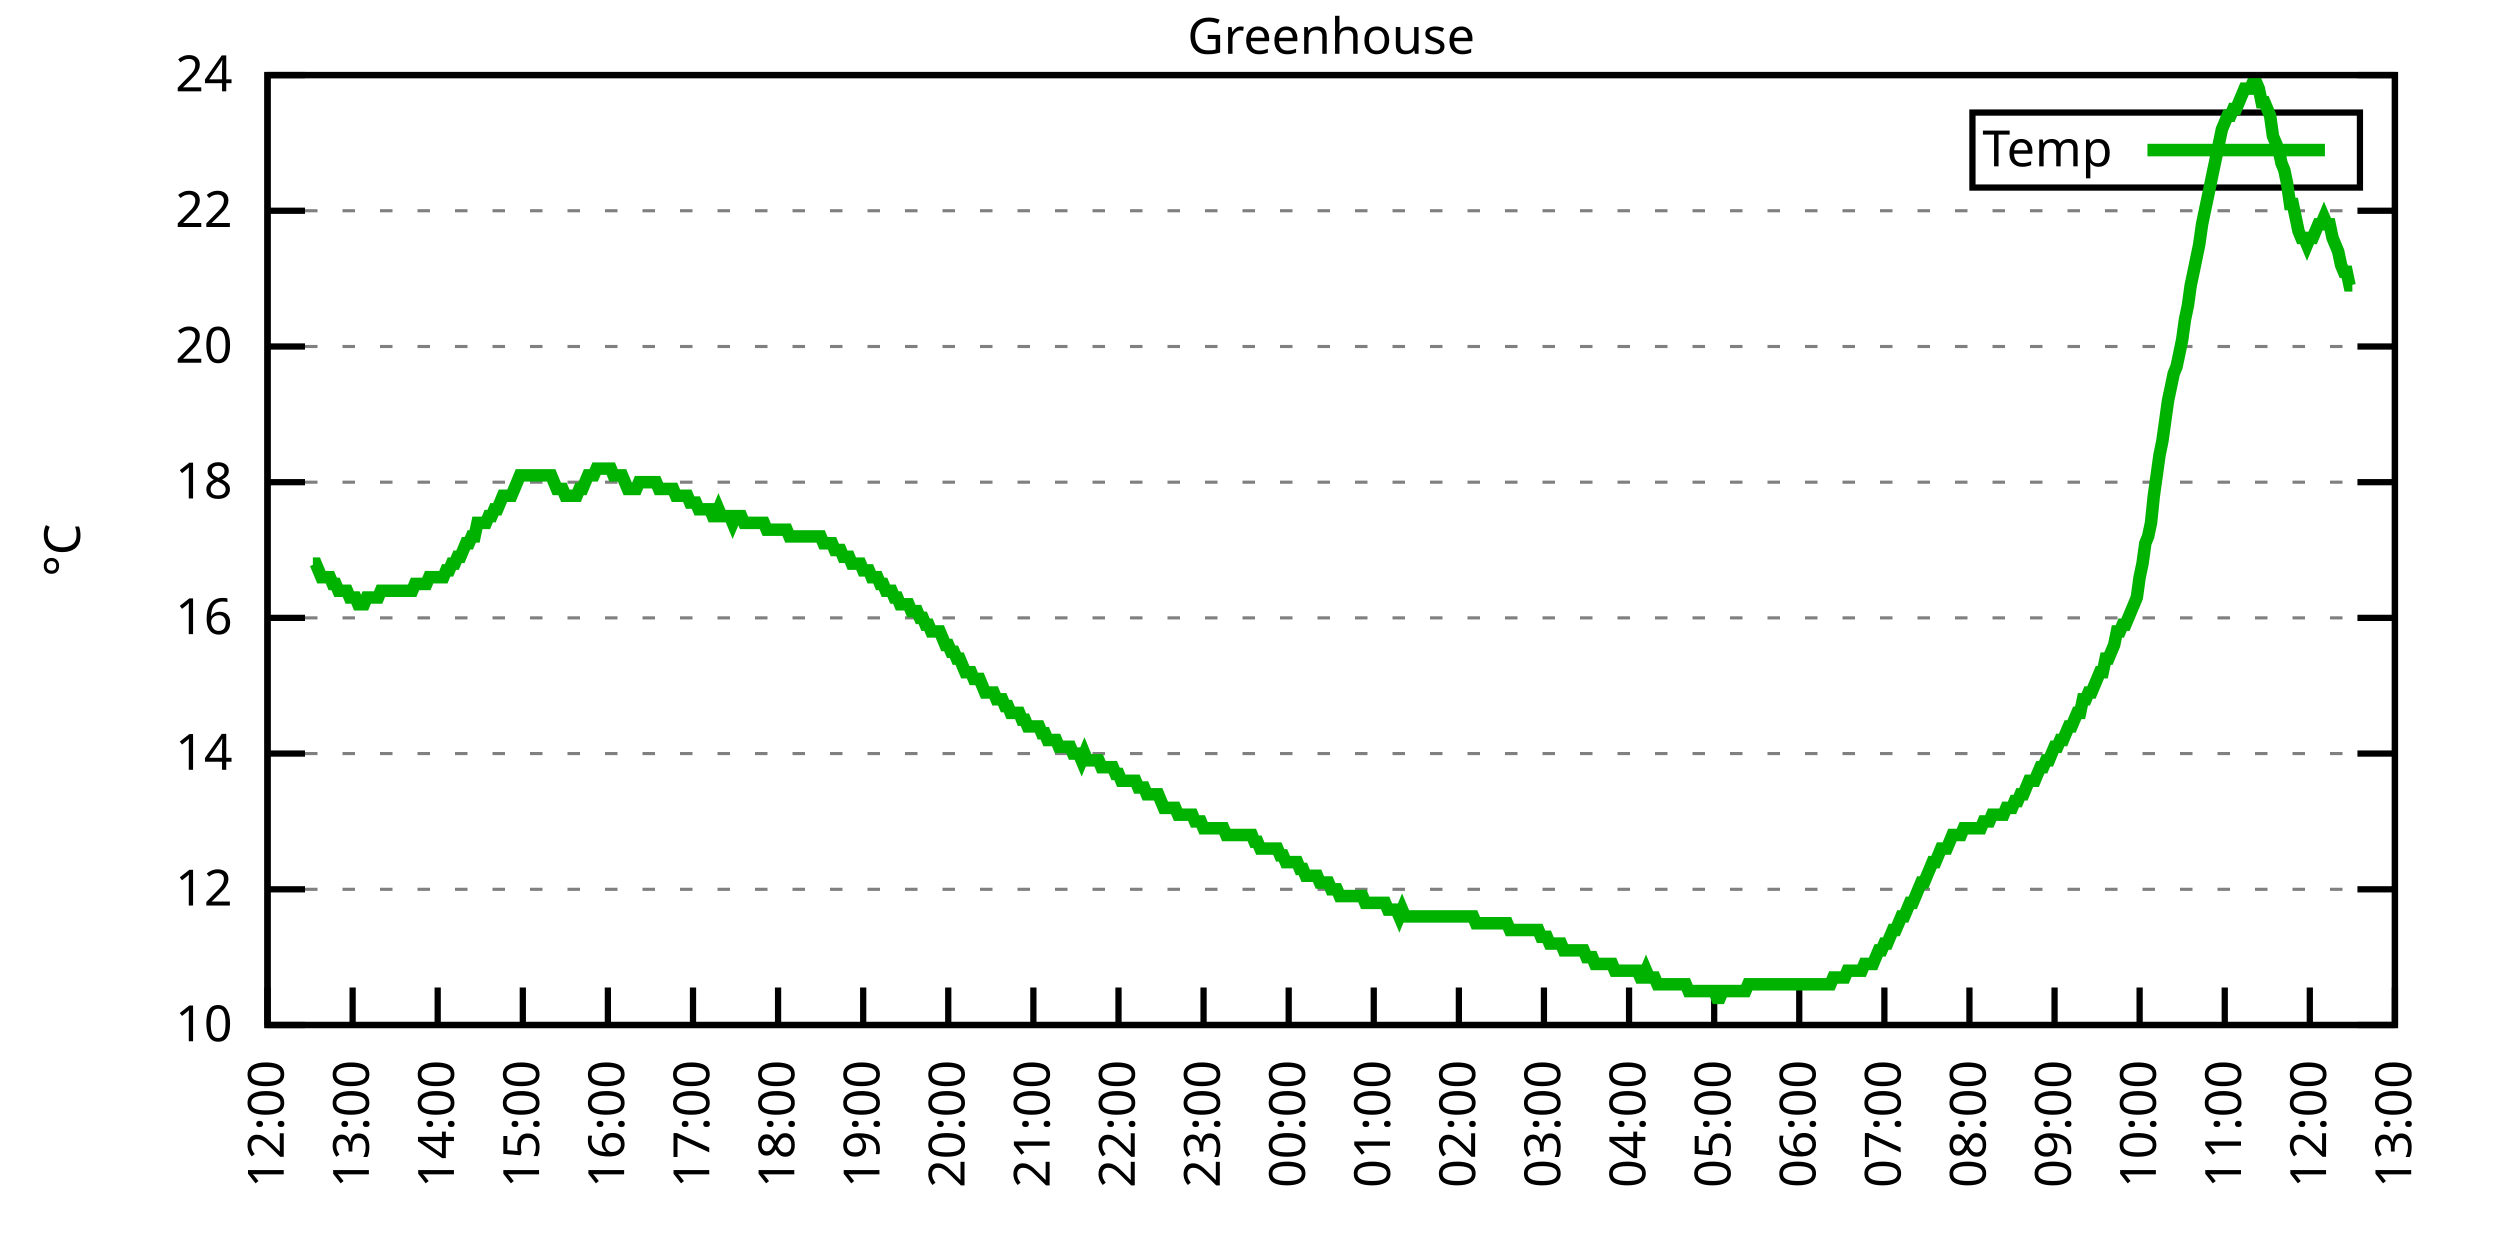
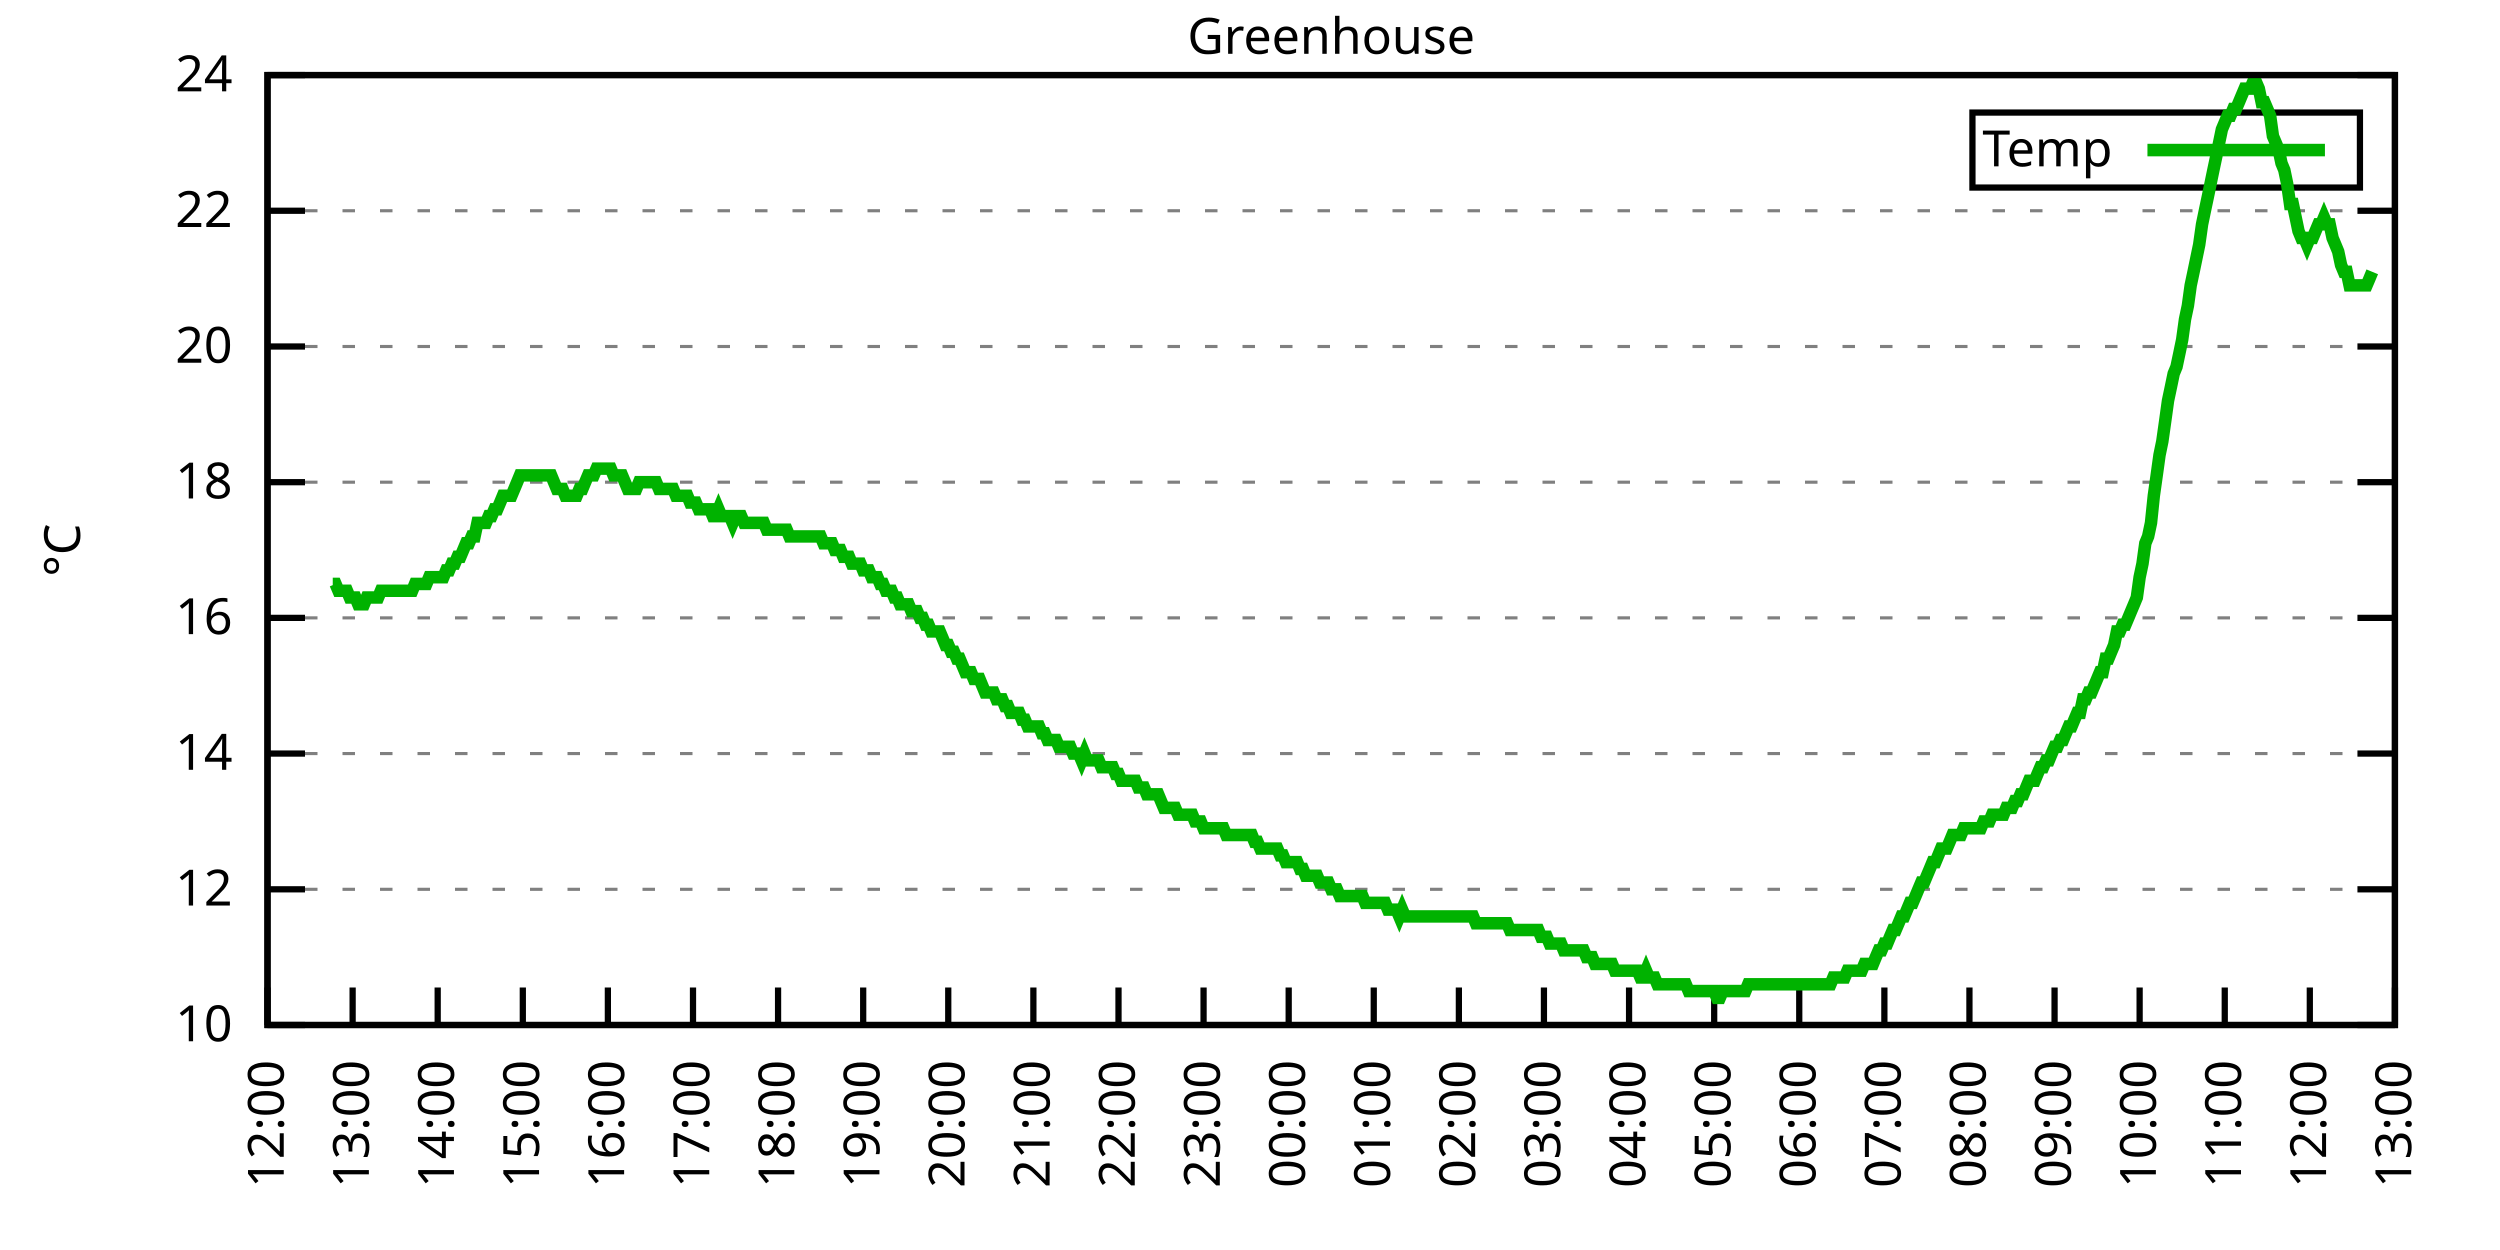
<svg xmlns="http://www.w3.org/2000/svg" xmlns:xlink="http://www.w3.org/1999/xlink" width="400" height="200" viewBox="0 0 400 200">
  <g id="gnuplot_canvas">
    <rect x="0" y="0" width="400" height="200" fill="none" />
    <defs>
      <circle id="gpDot" r="0.5" stroke-width="0.5" stroke="currentColor" />
      <path id="gpPt0" stroke-width="0.333" stroke="currentColor" d="M-1,0 h2 M0,-1 v2" />
      <path id="gpPt1" stroke-width="0.333" stroke="currentColor" d="M-1,-1 L1,1 M1,-1 L-1,1" />
      <path id="gpPt2" stroke-width="0.333" stroke="currentColor" d="M-1,0 L1,0 M0,-1 L0,1 M-1,-1 L1,1 M-1,1 L1,-1" />
      <rect id="gpPt3" stroke-width="0.333" stroke="currentColor" x="-1" y="-1" width="2" height="2" />
      <rect id="gpPt4" stroke-width="0.333" stroke="currentColor" fill="currentColor" x="-1" y="-1" width="2" height="2" />
      <circle id="gpPt5" stroke-width="0.333" stroke="currentColor" cx="0" cy="0" r="1" />
      <use xlink:href="#gpPt5" id="gpPt6" fill="currentColor" stroke="none" />
      <path id="gpPt7" stroke-width="0.333" stroke="currentColor" d="M0,-1.33 L-1.33,0.67 L1.33,0.67 z" />
      <use xlink:href="#gpPt7" id="gpPt8" fill="currentColor" stroke="none" />
      <use xlink:href="#gpPt7" id="gpPt9" stroke="currentColor" transform="rotate(180)" />
      <use xlink:href="#gpPt9" id="gpPt10" fill="currentColor" stroke="none" />
      <use xlink:href="#gpPt3" id="gpPt11" stroke="currentColor" transform="rotate(45)" />
      <use xlink:href="#gpPt11" id="gpPt12" fill="currentColor" stroke="none" />
      <path id="gpPt13" stroke-width="0.333" stroke="currentColor" d="M0,1.330 L1.265,0.411 L0.782,-1.067 L-0.782,-1.076 L-1.265,0.411 z" />
      <use xlink:href="#gpPt13" id="gpPt14" fill="currentColor" stroke="none" />
      <filter id="textbox" filterUnits="objectBoundingBox" x="0" y="0" height="1" width="1">
        <feFlood flood-color="white" flood-opacity="1" result="bgnd" />
        <feComposite in="SourceGraphic" in2="bgnd" operator="atop" />
      </filter>
      <filter id="greybox" filterUnits="objectBoundingBox" x="0" y="0" height="1" width="1">
        <feFlood flood-color="lightgrey" flood-opacity="1" result="grey" />
        <feComposite in="SourceGraphic" in2="grey" operator="atop" />
      </filter>
    </defs>
    <g fill="none" color="white" stroke="currentColor" stroke-width="1.00" stroke-linecap="butt" stroke-linejoin="miter">
</g>
    <g fill="none" color="black" stroke="currentColor" stroke-width="1.00" stroke-linecap="butt" stroke-linejoin="miter">
      <g stroke="none" shape-rendering="crispEdges">
        <polygon fill="rgb(255, 255, 255)" points="42.80,164.00 383.18,164.00 383.18,12.02 42.80,12.02 " />
      </g>
    </g>
    <g fill="none" color="black" stroke="currentColor" stroke-width="1.00" stroke-linecap="butt" stroke-linejoin="miter">
</g>
    <g fill="none" color="black" stroke="black" stroke-width="0.50" stroke-linecap="butt" stroke-linejoin="miter">
</g>
    <g fill="none" color="gray" stroke="currentColor" stroke-width="0.50" stroke-linecap="butt" stroke-linejoin="miter">
      <path stroke="gray" stroke-dasharray="2,4" class="gridline" d="M42.80,164.00 L383.19,164.00  " />
    </g>
    <g fill="none" color="gray" stroke="gray" stroke-width="1.00" stroke-linecap="butt" stroke-linejoin="miter">
</g>
    <g fill="none" color="black" stroke="currentColor" stroke-width="1.00" stroke-linecap="butt" stroke-linejoin="miter">
      <path stroke="black" d="M42.80,164.00 L48.80,164.00 M383.19,164.00 L377.19,164.00  " />
      <g transform="translate(37.20,166.60)" stroke="none" fill="black" font-family="Sans" font-size="8.00" text-anchor="end">
        <text>
          <tspan font-family="Sans"> 10</tspan>
        </text>
      </g>
    </g>
    <g fill="none" color="black" stroke="currentColor" stroke-width="1.00" stroke-linecap="butt" stroke-linejoin="miter">
</g>
    <g fill="none" color="black" stroke="black" stroke-width="0.50" stroke-linecap="butt" stroke-linejoin="miter">
</g>
    <g fill="none" color="gray" stroke="currentColor" stroke-width="0.50" stroke-linecap="butt" stroke-linejoin="miter">
      <path stroke="gray" stroke-dasharray="2,4" class="gridline" d="M42.80,142.29 L383.19,142.29  " />
    </g>
    <g fill="none" color="gray" stroke="gray" stroke-width="1.00" stroke-linecap="butt" stroke-linejoin="miter">
</g>
    <g fill="none" color="black" stroke="currentColor" stroke-width="1.00" stroke-linecap="butt" stroke-linejoin="miter">
      <path stroke="black" d="M42.80,142.29 L48.80,142.29 M383.19,142.29 L377.19,142.29  " />
      <g transform="translate(37.20,144.89)" stroke="none" fill="black" font-family="Sans" font-size="8.00" text-anchor="end">
        <text>
          <tspan font-family="Sans"> 12</tspan>
        </text>
      </g>
    </g>
    <g fill="none" color="black" stroke="currentColor" stroke-width="1.00" stroke-linecap="butt" stroke-linejoin="miter">
</g>
    <g fill="none" color="black" stroke="black" stroke-width="0.50" stroke-linecap="butt" stroke-linejoin="miter">
</g>
    <g fill="none" color="gray" stroke="currentColor" stroke-width="0.50" stroke-linecap="butt" stroke-linejoin="miter">
      <path stroke="gray" stroke-dasharray="2,4" class="gridline" d="M42.80,120.57 L383.19,120.57  " />
    </g>
    <g fill="none" color="gray" stroke="gray" stroke-width="1.00" stroke-linecap="butt" stroke-linejoin="miter">
</g>
    <g fill="none" color="black" stroke="currentColor" stroke-width="1.00" stroke-linecap="butt" stroke-linejoin="miter">
      <path stroke="black" d="M42.80,120.57 L48.80,120.57 M383.19,120.57 L377.19,120.57  " />
      <g transform="translate(37.20,123.17)" stroke="none" fill="black" font-family="Sans" font-size="8.00" text-anchor="end">
        <text>
          <tspan font-family="Sans"> 14</tspan>
        </text>
      </g>
    </g>
    <g fill="none" color="black" stroke="currentColor" stroke-width="1.00" stroke-linecap="butt" stroke-linejoin="miter">
</g>
    <g fill="none" color="black" stroke="black" stroke-width="0.50" stroke-linecap="butt" stroke-linejoin="miter">
</g>
    <g fill="none" color="gray" stroke="currentColor" stroke-width="0.50" stroke-linecap="butt" stroke-linejoin="miter">
      <path stroke="gray" stroke-dasharray="2,4" class="gridline" d="M42.80,98.86 L383.19,98.86  " />
    </g>
    <g fill="none" color="gray" stroke="gray" stroke-width="1.00" stroke-linecap="butt" stroke-linejoin="miter">
</g>
    <g fill="none" color="black" stroke="currentColor" stroke-width="1.00" stroke-linecap="butt" stroke-linejoin="miter">
      <path stroke="black" d="M42.80,98.86 L48.80,98.86 M383.19,98.86 L377.19,98.86  " />
      <g transform="translate(37.20,101.46)" stroke="none" fill="black" font-family="Sans" font-size="8.00" text-anchor="end">
        <text>
          <tspan font-family="Sans"> 16</tspan>
        </text>
      </g>
    </g>
    <g fill="none" color="black" stroke="currentColor" stroke-width="1.00" stroke-linecap="butt" stroke-linejoin="miter">
</g>
    <g fill="none" color="black" stroke="black" stroke-width="0.50" stroke-linecap="butt" stroke-linejoin="miter">
</g>
    <g fill="none" color="gray" stroke="currentColor" stroke-width="0.50" stroke-linecap="butt" stroke-linejoin="miter">
      <path stroke="gray" stroke-dasharray="2,4" class="gridline" d="M42.80,77.15 L383.19,77.15  " />
    </g>
    <g fill="none" color="gray" stroke="gray" stroke-width="1.00" stroke-linecap="butt" stroke-linejoin="miter">
</g>
    <g fill="none" color="black" stroke="currentColor" stroke-width="1.00" stroke-linecap="butt" stroke-linejoin="miter">
      <path stroke="black" d="M42.80,77.15 L48.80,77.15 M383.19,77.15 L377.19,77.15  " />
      <g transform="translate(37.20,79.75)" stroke="none" fill="black" font-family="Sans" font-size="8.00" text-anchor="end">
        <text>
          <tspan font-family="Sans"> 18</tspan>
        </text>
      </g>
    </g>
    <g fill="none" color="black" stroke="currentColor" stroke-width="1.00" stroke-linecap="butt" stroke-linejoin="miter">
</g>
    <g fill="none" color="black" stroke="black" stroke-width="0.50" stroke-linecap="butt" stroke-linejoin="miter">
</g>
    <g fill="none" color="gray" stroke="currentColor" stroke-width="0.50" stroke-linecap="butt" stroke-linejoin="miter">
      <path stroke="gray" stroke-dasharray="2,4" class="gridline" d="M42.80,55.44 L383.19,55.44  " />
    </g>
    <g fill="none" color="gray" stroke="gray" stroke-width="1.00" stroke-linecap="butt" stroke-linejoin="miter">
</g>
    <g fill="none" color="black" stroke="currentColor" stroke-width="1.00" stroke-linecap="butt" stroke-linejoin="miter">
      <path stroke="black" d="M42.80,55.44 L48.80,55.44 M383.19,55.44 L377.19,55.44  " />
      <g transform="translate(37.20,58.04)" stroke="none" fill="black" font-family="Sans" font-size="8.00" text-anchor="end">
        <text>
          <tspan font-family="Sans"> 20</tspan>
        </text>
      </g>
    </g>
    <g fill="none" color="black" stroke="currentColor" stroke-width="1.00" stroke-linecap="butt" stroke-linejoin="miter">
</g>
    <g fill="none" color="black" stroke="black" stroke-width="0.50" stroke-linecap="butt" stroke-linejoin="miter">
</g>
    <g fill="none" color="gray" stroke="currentColor" stroke-width="0.50" stroke-linecap="butt" stroke-linejoin="miter">
      <path stroke="gray" stroke-dasharray="2,4" class="gridline" d="M42.80,33.72 L383.19,33.72  " />
    </g>
    <g fill="none" color="gray" stroke="gray" stroke-width="1.00" stroke-linecap="butt" stroke-linejoin="miter">
</g>
    <g fill="none" color="black" stroke="currentColor" stroke-width="1.00" stroke-linecap="butt" stroke-linejoin="miter">
      <path stroke="black" d="M42.80,33.72 L48.80,33.72 M383.19,33.72 L377.19,33.72  " />
      <g transform="translate(37.20,36.32)" stroke="none" fill="black" font-family="Sans" font-size="8.00" text-anchor="end">
        <text>
          <tspan font-family="Sans"> 22</tspan>
        </text>
      </g>
    </g>
    <g fill="none" color="black" stroke="currentColor" stroke-width="1.00" stroke-linecap="butt" stroke-linejoin="miter">
</g>
    <g fill="none" color="black" stroke="black" stroke-width="0.50" stroke-linecap="butt" stroke-linejoin="miter">
</g>
    <g fill="none" color="gray" stroke="currentColor" stroke-width="0.50" stroke-linecap="butt" stroke-linejoin="miter">
      <path stroke="gray" stroke-dasharray="2,4" class="gridline" d="M42.80,12.01 L383.19,12.01  " />
    </g>
    <g fill="none" color="gray" stroke="gray" stroke-width="1.00" stroke-linecap="butt" stroke-linejoin="miter">
</g>
    <g fill="none" color="black" stroke="currentColor" stroke-width="1.00" stroke-linecap="butt" stroke-linejoin="miter">
      <path stroke="black" d="M42.80,12.01 L48.80,12.01 M383.19,12.01 L377.19,12.01  " />
      <g transform="translate(37.20,14.61)" stroke="none" fill="black" font-family="Sans" font-size="8.00" text-anchor="end">
        <text>
          <tspan font-family="Sans"> 24</tspan>
        </text>
      </g>
    </g>
    <g fill="none" color="black" stroke="currentColor" stroke-width="1.00" stroke-linecap="butt" stroke-linejoin="miter">
      <path stroke="black" d="M42.80,164.00 L42.80,158.00  " />
      <g transform="translate(45.40,169.60) rotate(270.00)" stroke="none" fill="black" font-family="Sans" font-size="8.00" text-anchor="end">
        <text>
          <tspan font-family="Sans">12:00</tspan>
        </text>
      </g>
    </g>
    <g fill="none" color="black" stroke="currentColor" stroke-width="1.00" stroke-linecap="butt" stroke-linejoin="miter">
      <path stroke="black" d="M56.42,164.00 L56.42,158.00  " />
      <g transform="translate(59.02,169.60) rotate(270.00)" stroke="none" fill="black" font-family="Sans" font-size="8.00" text-anchor="end">
        <text>
          <tspan font-family="Sans">13:00</tspan>
        </text>
      </g>
    </g>
    <g fill="none" color="black" stroke="currentColor" stroke-width="1.00" stroke-linecap="butt" stroke-linejoin="miter">
      <path stroke="black" d="M70.03,164.00 L70.03,158.00  " />
      <g transform="translate(72.63,169.60) rotate(270.00)" stroke="none" fill="black" font-family="Sans" font-size="8.00" text-anchor="end">
        <text>
          <tspan font-family="Sans">14:00</tspan>
        </text>
      </g>
    </g>
    <g fill="none" color="black" stroke="currentColor" stroke-width="1.00" stroke-linecap="butt" stroke-linejoin="miter">
      <path stroke="black" d="M83.65,164.00 L83.65,158.00  " />
      <g transform="translate(86.25,169.60) rotate(270.00)" stroke="none" fill="black" font-family="Sans" font-size="8.00" text-anchor="end">
        <text>
          <tspan font-family="Sans">15:00</tspan>
        </text>
      </g>
    </g>
    <g fill="none" color="black" stroke="currentColor" stroke-width="1.00" stroke-linecap="butt" stroke-linejoin="miter">
      <path stroke="black" d="M97.26,164.00 L97.26,158.00  " />
      <g transform="translate(99.86,169.60) rotate(270.00)" stroke="none" fill="black" font-family="Sans" font-size="8.00" text-anchor="end">
        <text>
          <tspan font-family="Sans">16:00</tspan>
        </text>
      </g>
    </g>
    <g fill="none" color="black" stroke="currentColor" stroke-width="1.00" stroke-linecap="butt" stroke-linejoin="miter">
      <path stroke="black" d="M110.88,164.00 L110.88,158.00  " />
      <g transform="translate(113.48,169.60) rotate(270.00)" stroke="none" fill="black" font-family="Sans" font-size="8.00" text-anchor="end">
        <text>
          <tspan font-family="Sans">17:00</tspan>
        </text>
      </g>
    </g>
    <g fill="none" color="black" stroke="currentColor" stroke-width="1.00" stroke-linecap="butt" stroke-linejoin="miter">
      <path stroke="black" d="M124.49,164.00 L124.49,158.00  " />
      <g transform="translate(127.09,169.60) rotate(270.00)" stroke="none" fill="black" font-family="Sans" font-size="8.00" text-anchor="end">
        <text>
          <tspan font-family="Sans">18:00</tspan>
        </text>
      </g>
    </g>
    <g fill="none" color="black" stroke="currentColor" stroke-width="1.00" stroke-linecap="butt" stroke-linejoin="miter">
      <path stroke="black" d="M138.11,164.00 L138.11,158.00  " />
      <g transform="translate(140.71,169.60) rotate(270.00)" stroke="none" fill="black" font-family="Sans" font-size="8.00" text-anchor="end">
        <text>
          <tspan font-family="Sans">19:00</tspan>
        </text>
      </g>
    </g>
    <g fill="none" color="black" stroke="currentColor" stroke-width="1.00" stroke-linecap="butt" stroke-linejoin="miter">
      <path stroke="black" d="M151.72,164.00 L151.72,158.00  " />
      <g transform="translate(154.32,169.60) rotate(270.00)" stroke="none" fill="black" font-family="Sans" font-size="8.00" text-anchor="end">
        <text>
          <tspan font-family="Sans">20:00</tspan>
        </text>
      </g>
    </g>
    <g fill="none" color="black" stroke="currentColor" stroke-width="1.00" stroke-linecap="butt" stroke-linejoin="miter">
      <path stroke="black" d="M165.34,164.00 L165.34,158.00  " />
      <g transform="translate(167.94,169.60) rotate(270.00)" stroke="none" fill="black" font-family="Sans" font-size="8.00" text-anchor="end">
        <text>
          <tspan font-family="Sans">21:00</tspan>
        </text>
      </g>
    </g>
    <g fill="none" color="black" stroke="currentColor" stroke-width="1.00" stroke-linecap="butt" stroke-linejoin="miter">
      <path stroke="black" d="M178.96,164.00 L178.96,158.00  " />
      <g transform="translate(181.56,169.60) rotate(270.00)" stroke="none" fill="black" font-family="Sans" font-size="8.00" text-anchor="end">
        <text>
          <tspan font-family="Sans">22:00</tspan>
        </text>
      </g>
    </g>
    <g fill="none" color="black" stroke="currentColor" stroke-width="1.00" stroke-linecap="butt" stroke-linejoin="miter">
      <path stroke="black" d="M192.57,164.00 L192.57,158.00  " />
      <g transform="translate(195.17,169.60) rotate(270.00)" stroke="none" fill="black" font-family="Sans" font-size="8.00" text-anchor="end">
        <text>
          <tspan font-family="Sans">23:00</tspan>
        </text>
      </g>
    </g>
    <g fill="none" color="black" stroke="currentColor" stroke-width="1.00" stroke-linecap="butt" stroke-linejoin="miter">
      <path stroke="black" d="M206.19,164.00 L206.19,158.00  " />
      <g transform="translate(208.79,169.60) rotate(270.00)" stroke="none" fill="black" font-family="Sans" font-size="8.00" text-anchor="end">
        <text>
          <tspan font-family="Sans">00:00</tspan>
        </text>
      </g>
    </g>
    <g fill="none" color="black" stroke="currentColor" stroke-width="1.00" stroke-linecap="butt" stroke-linejoin="miter">
      <path stroke="black" d="M219.80,164.00 L219.80,158.00  " />
      <g transform="translate(222.40,169.60) rotate(270.00)" stroke="none" fill="black" font-family="Sans" font-size="8.00" text-anchor="end">
        <text>
          <tspan font-family="Sans">01:00</tspan>
        </text>
      </g>
    </g>
    <g fill="none" color="black" stroke="currentColor" stroke-width="1.00" stroke-linecap="butt" stroke-linejoin="miter">
      <path stroke="black" d="M233.42,164.00 L233.42,158.00  " />
      <g transform="translate(236.02,169.60) rotate(270.00)" stroke="none" fill="black" font-family="Sans" font-size="8.00" text-anchor="end">
        <text>
          <tspan font-family="Sans">02:00</tspan>
        </text>
      </g>
    </g>
    <g fill="none" color="black" stroke="currentColor" stroke-width="1.00" stroke-linecap="butt" stroke-linejoin="miter">
      <path stroke="black" d="M247.03,164.00 L247.03,158.00  " />
      <g transform="translate(249.63,169.60) rotate(270.00)" stroke="none" fill="black" font-family="Sans" font-size="8.00" text-anchor="end">
        <text>
          <tspan font-family="Sans">03:00</tspan>
        </text>
      </g>
    </g>
    <g fill="none" color="black" stroke="currentColor" stroke-width="1.00" stroke-linecap="butt" stroke-linejoin="miter">
      <path stroke="black" d="M260.65,164.00 L260.65,158.00  " />
      <g transform="translate(263.25,169.60) rotate(270.00)" stroke="none" fill="black" font-family="Sans" font-size="8.00" text-anchor="end">
        <text>
          <tspan font-family="Sans">04:00</tspan>
        </text>
      </g>
    </g>
    <g fill="none" color="black" stroke="currentColor" stroke-width="1.00" stroke-linecap="butt" stroke-linejoin="miter">
      <path stroke="black" d="M274.27,164.00 L274.27,158.00  " />
      <g transform="translate(276.87,169.60) rotate(270.00)" stroke="none" fill="black" font-family="Sans" font-size="8.00" text-anchor="end">
        <text>
          <tspan font-family="Sans">05:00</tspan>
        </text>
      </g>
    </g>
    <g fill="none" color="black" stroke="currentColor" stroke-width="1.00" stroke-linecap="butt" stroke-linejoin="miter">
      <path stroke="black" d="M287.88,164.00 L287.88,158.00  " />
      <g transform="translate(290.48,169.60) rotate(270.00)" stroke="none" fill="black" font-family="Sans" font-size="8.00" text-anchor="end">
        <text>
          <tspan font-family="Sans">06:00</tspan>
        </text>
      </g>
    </g>
    <g fill="none" color="black" stroke="currentColor" stroke-width="1.00" stroke-linecap="butt" stroke-linejoin="miter">
      <path stroke="black" d="M301.50,164.00 L301.50,158.00  " />
      <g transform="translate(304.10,169.60) rotate(270.00)" stroke="none" fill="black" font-family="Sans" font-size="8.00" text-anchor="end">
        <text>
          <tspan font-family="Sans">07:00</tspan>
        </text>
      </g>
    </g>
    <g fill="none" color="black" stroke="currentColor" stroke-width="1.00" stroke-linecap="butt" stroke-linejoin="miter">
      <path stroke="black" d="M315.11,164.00 L315.11,158.00  " />
      <g transform="translate(317.71,169.60) rotate(270.00)" stroke="none" fill="black" font-family="Sans" font-size="8.00" text-anchor="end">
        <text>
          <tspan font-family="Sans">08:00</tspan>
        </text>
      </g>
    </g>
    <g fill="none" color="black" stroke="currentColor" stroke-width="1.00" stroke-linecap="butt" stroke-linejoin="miter">
      <path stroke="black" d="M328.73,164.00 L328.73,158.00  " />
      <g transform="translate(331.33,169.60) rotate(270.00)" stroke="none" fill="black" font-family="Sans" font-size="8.00" text-anchor="end">
        <text>
          <tspan font-family="Sans">09:00</tspan>
        </text>
      </g>
    </g>
    <g fill="none" color="black" stroke="currentColor" stroke-width="1.00" stroke-linecap="butt" stroke-linejoin="miter">
      <path stroke="black" d="M342.34,164.00 L342.34,158.00  " />
      <g transform="translate(344.94,169.60) rotate(270.00)" stroke="none" fill="black" font-family="Sans" font-size="8.00" text-anchor="end">
        <text>
          <tspan font-family="Sans">10:00</tspan>
        </text>
      </g>
    </g>
    <g fill="none" color="black" stroke="currentColor" stroke-width="1.00" stroke-linecap="butt" stroke-linejoin="miter">
      <path stroke="black" d="M355.96,164.00 L355.96,158.00  " />
      <g transform="translate(358.56,169.60) rotate(270.00)" stroke="none" fill="black" font-family="Sans" font-size="8.00" text-anchor="end">
        <text>
          <tspan font-family="Sans">11:00</tspan>
        </text>
      </g>
    </g>
    <g fill="none" color="black" stroke="currentColor" stroke-width="1.00" stroke-linecap="butt" stroke-linejoin="miter">
      <path stroke="black" d="M369.57,164.00 L369.57,158.00  " />
      <g transform="translate(372.17,169.60) rotate(270.00)" stroke="none" fill="black" font-family="Sans" font-size="8.00" text-anchor="end">
        <text>
          <tspan font-family="Sans">12:00</tspan>
        </text>
      </g>
    </g>
    <g fill="none" color="black" stroke="currentColor" stroke-width="1.00" stroke-linecap="butt" stroke-linejoin="miter">
      <path stroke="black" d="M383.19,164.00 L383.19,158.00  " />
      <g transform="translate(385.79,169.60) rotate(270.00)" stroke="none" fill="black" font-family="Sans" font-size="8.00" text-anchor="end">
        <text>
          <tspan font-family="Sans">13:00</tspan>
        </text>
      </g>
    </g>
    <g fill="none" color="black" stroke="currentColor" stroke-width="1.00" stroke-linecap="butt" stroke-linejoin="miter">
</g>
    <g fill="none" color="black" stroke="currentColor" stroke-width="1.00" stroke-linecap="butt" stroke-linejoin="miter">
      <path stroke="black" d="M42.80,12.01 L42.80,164.00 L383.19,164.00 L383.19,12.01 L42.80,12.01 Z  " />
    </g>
    <g fill="none" color="black" stroke="currentColor" stroke-width="1.00" stroke-linecap="butt" stroke-linejoin="miter">
</g>
    <g fill="none" color="black" stroke="currentColor" stroke-width="1.00" stroke-linecap="butt" stroke-linejoin="miter">
      <path stroke="black" d="M315.59,30.01 L315.59,18.01 L377.59,18.01 L377.59,30.01 L315.59,30.01 Z  " />
    </g>
    <g id="Greenhouse_plot_1">
      <g fill="none" color="white" stroke="black" stroke-width="2.00" stroke-linecap="butt" stroke-linejoin="miter">
</g>
      <g fill="none" color="black" stroke="currentColor" stroke-width="2.00" stroke-linecap="butt" stroke-linejoin="miter">
        <g transform="translate(337.99,26.61)" stroke="none" fill="black" font-family="Sans" font-size="8.00" text-anchor="end">
          <text>
            <tspan font-family="Sans">Temp</tspan>
          </text>
        </g>
      </g>
      <g fill="none" color="black" stroke="currentColor" stroke-width="2.00" stroke-linecap="butt" stroke-linejoin="miter">
-         <path stroke="rgb(  0, 178,   0)" d="M343.59,24.01 L371.99,24.01 M50.06,90.18 L50.52,90.18 L50.97,91.26 L51.42,92.35 L51.88,92.35 L52.33,92.35   L52.78,92.35 L53.24,93.43 L53.69,93.43 L54.15,94.52 L54.60,94.52 L55.05,94.52 L55.51,94.52 L55.96,95.60   L56.42,95.60 L56.87,95.60 L57.32,96.69 L57.78,96.69 L58.23,96.69 L58.68,95.60 L59.14,95.60 L59.59,95.60   L60.05,95.60 L60.50,95.60 L60.95,94.52 L61.41,94.52 L61.86,94.52 L62.32,94.52 L62.77,94.52 L63.22,94.52   L63.68,94.52 L64.13,94.52 L64.58,94.52 L65.04,94.52 L65.49,94.52 L65.95,94.52 L66.40,93.43 L66.85,93.43   L67.31,93.43 L67.76,93.43 L68.22,93.43 L68.67,92.35 L69.12,92.35 L69.58,92.35 L70.03,92.35 L70.49,92.35   L70.94,92.35 L71.39,91.26 L71.85,91.26 L72.30,90.18 L72.75,90.18 L73.21,89.09 L73.66,89.09 L74.12,88.00   L74.57,86.92 L75.02,86.92 L75.48,85.83 L75.93,85.83 L76.39,83.66 L76.84,83.66 L77.29,83.66 L77.75,83.66   L78.20,82.58 L78.65,82.58 L79.11,81.49 L79.56,81.49 L80.02,80.41 L80.47,79.32 L80.92,79.32 L81.38,79.32   L81.83,79.32 L82.29,78.23 L82.74,77.15 L83.19,76.06 L83.65,76.06 L84.10,76.06 L84.55,76.06 L85.01,76.06   L85.46,76.06 L85.92,76.06 L86.37,76.06 L86.82,76.06 L87.28,76.06 L87.73,76.06 L88.19,76.06 L88.64,77.15   L89.09,78.23 L89.55,78.23 L90.00,78.23 L90.45,79.32 L90.91,79.32 L91.36,79.32 L91.82,79.32 L92.27,79.32   L92.72,78.23 L93.18,78.23 L93.63,77.15 L94.09,76.06 L94.54,76.06 L94.99,76.06 L95.45,74.98 L95.90,74.98   L96.35,74.98 L96.81,74.98 L97.26,74.98 L97.72,74.98 L98.17,76.06 L98.62,76.06 L99.08,76.06 L99.53,76.06   L99.99,77.15 L100.44,78.23 L100.89,78.23 L101.35,78.23 L101.80,78.23 L102.25,77.15 L102.71,77.15 L103.16,77.15   L103.62,77.15 L104.07,77.15 L104.52,77.15 L104.98,77.15 L105.43,78.23 L105.89,78.23 L106.34,78.23 L106.79,78.23   L107.25,78.23 L107.70,78.23 L108.15,79.32 L108.61,79.32 L109.06,79.32 L109.52,79.32 L109.97,79.32 L110.42,80.41   L110.88,80.41 L111.33,80.41 L111.79,81.49 L112.24,81.49 L112.69,81.49 L113.15,81.49 L113.60,81.49 L114.05,82.58   L114.51,82.58 L114.96,81.49 L115.42,82.58 L115.87,82.58 L116.32,82.58 L116.78,82.58 L117.23,83.66 L117.69,82.58   L118.14,82.58 L118.59,82.58 L119.05,83.66 L119.50,83.66 L119.96,83.66 L120.41,83.66 L120.86,83.66 L121.32,83.66   L121.77,83.66 L122.22,83.66 L122.68,84.75 L123.13,84.75 L123.59,84.75 L124.04,84.75 L124.49,84.75 L124.95,84.75   L125.40,84.75 L125.86,84.75 L126.31,85.83 L126.76,85.83 L127.22,85.83 L127.67,85.83 L128.12,85.83 L128.58,85.83   L129.03,85.83 L129.49,85.83 L129.94,85.83 L130.39,85.83 L130.85,85.83 L131.30,85.83 L131.76,86.92 L132.21,86.92   L132.66,86.92 L133.12,86.92 L133.57,88.00 L134.02,88.00 L134.48,88.00 L134.93,89.09 L135.39,89.09 L135.84,89.09   L136.29,90.18 L136.75,90.18 L137.20,90.18 L137.66,90.18 L138.11,91.26 L138.56,91.26 L139.02,91.26 L139.47,92.35   L139.92,92.35 L140.38,92.35 L140.83,93.43 L141.29,93.43 L141.74,94.52 L142.19,94.52 L142.65,94.52 L143.10,95.60   L143.56,95.60 L144.01,96.69 L144.46,96.69 L144.92,96.69 L145.37,96.69 L145.82,97.78 L146.28,97.78 L146.73,97.78   L147.19,98.86 L147.64,98.86 L148.09,99.95 L148.55,99.95 L149.00,101.03 L149.46,101.03 L149.91,101.03 L150.36,101.03   L150.82,102.12 L151.27,103.20 L151.72,103.20 L152.18,104.29 L152.63,104.29 L153.09,105.38 L153.54,105.38 L153.99,106.46   L154.45,107.55 L154.90,107.55 L155.36,107.55 L155.81,108.63 L156.26,108.63 L156.72,108.63 L157.17,109.72 L157.62,110.80   L158.08,110.80 L158.53,110.80 L158.99,110.80 L159.44,111.89 L159.89,111.89 L160.35,111.89 L160.80,112.97 L161.26,112.97   L161.71,114.06 L162.16,114.06 L162.62,114.06 L163.07,114.06 L163.52,115.15 L163.98,115.15 L164.43,116.23 L164.89,116.23   L165.34,116.23 L165.79,116.23 L166.25,116.23 L166.70,117.32 L167.16,117.32 L167.61,118.40 L168.06,118.40 L168.52,118.40   L168.97,118.40 L169.43,119.49 L169.88,119.49 L170.33,119.49 L170.79,119.49 L171.24,119.49 L171.69,120.57 L172.15,120.57   L172.60,120.57 L173.06,121.66 L173.51,120.57 L173.96,121.66 L174.42,121.66 L174.87,121.66 L175.33,121.66 L175.78,121.66   L176.23,122.75 L176.69,122.75 L177.14,122.75 L177.59,122.75 L178.05,122.75 L178.50,123.83 L178.96,123.83 L179.41,124.92   L179.86,124.92 L180.32,124.92 L180.77,124.92 L181.23,124.92 L181.68,124.92 L182.13,126.00 L182.59,126.00 L183.04,126.00   L183.49,127.09 L183.95,127.09 L184.40,127.09 L184.86,127.09 L185.31,127.09 L185.76,128.17 L186.22,129.26 L186.67,129.26   L187.13,129.26 L187.58,129.26 L188.03,129.26 L188.49,130.35 L188.94,130.35 L189.39,130.35 L189.85,130.35 L190.30,130.35   L190.76,130.35 L191.21,131.43 L191.66,131.43 L192.12,131.43 L192.57,132.52 L193.03,132.52 L193.48,132.52 L193.93,132.52   L194.39,132.52 L194.84,132.52 L195.29,132.52 L195.75,132.52 L196.20,133.60 L196.66,133.60 L197.11,133.60 L197.56,133.60   L198.02,133.60 L198.47,133.60 L198.93,133.60 L199.38,133.60 L199.83,133.60 L200.29,133.60 L200.74,134.69 L201.19,134.69   L201.65,135.77 L202.10,135.77 L202.56,135.77 L203.01,135.77 L203.46,135.77 L203.92,135.77 L204.37,135.77 L204.83,136.86   L205.28,136.86 L205.73,137.94 L206.19,137.94 L206.64,137.94 L207.09,137.94 L207.55,137.94 L208.00,139.03 L208.46,139.03   L208.91,140.12 L209.36,140.12 L209.82,140.12 L210.27,140.12 L210.73,140.12 L211.18,141.20 L211.63,141.20 L212.09,141.20   L212.54,141.20 L213.00,142.29 L213.45,142.29 L213.90,142.29 L214.36,143.37 L214.81,143.37 L215.26,143.37 L215.72,143.37   L216.17,143.37 L216.63,143.37 L217.08,143.37 L217.53,143.37 L217.99,143.37 L218.44,144.46 L218.90,144.46 L219.35,144.46   L219.80,144.46 L220.26,144.46 L220.71,144.46 L221.16,144.46 L221.62,144.46 L222.07,145.54 L222.53,145.54 L222.98,145.54   L223.43,145.54 L223.89,146.63 L224.34,145.54 L224.80,146.63 L225.25,146.63 L225.70,146.63 L226.16,146.63 L226.61,146.63   L227.06,146.63 L227.52,146.63 L227.97,146.63 L228.43,146.63 L228.88,146.63 L229.33,146.63 L229.79,146.63 L230.24,146.63   L230.70,146.63 L231.15,146.63 L231.60,146.63 L232.06,146.63 L232.51,146.63 L232.96,146.63 L233.42,146.63 L233.87,146.63   L234.33,146.63 L234.78,146.63 L235.23,146.63 L235.69,146.63 L236.14,147.72 L236.60,147.72 L237.05,147.72 L237.50,147.72   L237.96,147.72 L238.41,147.72 L238.86,147.72 L239.32,147.72 L239.77,147.72 L240.23,147.72 L240.68,147.72 L241.13,147.72   L241.59,148.80 L242.04,148.80 L242.50,148.80 L242.95,148.80 L243.40,148.80 L243.86,148.80 L244.31,148.80 L244.76,148.80   L245.22,148.80 L245.67,148.80 L246.13,148.80 L246.58,149.89 L247.03,149.89 L247.49,149.89 L247.94,150.97 L248.40,150.97   L248.85,150.97 L249.30,150.97 L249.76,150.97 L250.21,152.06 L250.66,152.06 L251.12,152.06 L251.57,152.06 L252.03,152.06   L252.48,152.06 L252.93,152.06 L253.39,152.06 L253.84,153.14 L254.30,153.14 L254.75,153.14 L255.20,154.23 L255.66,154.23   L256.11,154.23 L256.56,154.23 L257.02,154.23 L257.47,154.23 L257.93,154.23 L258.38,155.31 L258.83,155.31 L259.29,155.31   L259.74,155.31 L260.20,155.31 L260.65,155.31 L261.10,155.31 L261.56,155.31 L262.01,155.31 L262.47,156.40 L262.92,156.40   L263.37,155.31 L263.83,156.40 L264.28,156.40 L264.73,156.40 L265.19,157.49 L265.64,157.49 L266.10,157.49 L266.55,157.49   L267.00,157.49 L267.46,157.49 L267.91,157.49 L268.37,157.49 L268.82,157.49 L269.27,157.49 L269.73,157.49 L270.18,158.57   L270.63,158.57 L271.09,158.57 L271.54,158.57 L272.00,158.57 L272.45,158.57 L272.90,158.57 L273.36,158.57 L273.81,158.57   L274.27,158.57 L274.72,159.66 L275.17,159.66 L275.63,158.57 L276.08,158.57 L276.53,158.57 L276.99,158.57 L277.44,158.57   L277.90,158.57 L278.35,158.57 L278.80,158.57 L279.26,158.57 L279.71,157.49 L280.17,157.49 L280.62,157.49 L281.07,157.49   L281.53,157.49 L281.98,157.49 L282.43,157.49 L282.89,157.49 L283.34,157.49 L283.80,157.49 L284.25,157.49 L284.70,157.49   L285.16,157.49 L285.61,157.49 L286.07,157.49 L286.52,157.49 L286.97,157.49 L287.43,157.49 L287.88,157.49 L288.33,157.49   L288.79,157.49 L289.24,157.49 L289.70,157.49 L290.15,157.49 L290.60,157.49 L291.06,157.49 L291.51,157.49 L291.97,157.49   L292.42,157.49 L292.87,157.49 L293.33,156.40 L293.78,156.40 L294.23,156.40 L294.69,156.40 L295.14,156.40 L295.60,155.31   L296.05,155.31 L296.50,155.31 L296.96,155.31 L297.41,155.31 L297.87,155.31 L298.32,154.23 L298.77,154.23 L299.23,154.23   L299.68,154.23 L300.13,153.14 L300.59,152.06 L301.04,152.06 L301.50,150.97 L301.95,150.97 L302.40,149.89 L302.86,148.80   L303.31,148.80 L303.77,147.72 L304.22,146.63 L304.67,146.63 L305.13,145.54 L305.58,144.46 L306.03,144.46 L306.49,143.37   L306.94,142.29 L307.40,141.20 L307.85,141.20 L308.30,140.12 L308.76,139.03 L309.21,137.94 L309.67,137.94 L310.12,136.86   L310.57,135.77 L311.03,135.77 L311.48,135.77 L311.94,134.69 L312.39,133.60 L312.84,133.60 L313.30,133.60 L313.75,133.60   L314.20,132.52 L314.66,132.52 L315.11,132.52 L315.57,132.52 L316.02,132.52 L316.47,132.52 L316.93,132.52 L317.38,131.43   L317.84,131.43 L318.29,131.43 L318.74,130.35 L319.20,130.35 L319.65,130.35 L320.10,130.35 L320.56,130.35 L321.01,129.26   L321.47,129.26 L321.92,129.26 L322.37,128.17 L322.83,128.17 L323.28,127.09 L323.74,127.09 L324.19,126.00 L324.64,124.92   L325.10,124.92 L325.55,124.92 L326.00,123.83 L326.46,122.75 L326.91,122.75 L327.37,121.66 L327.82,121.66 L328.27,120.57   L328.73,119.49 L329.18,119.49 L329.64,118.40 L330.09,118.40 L330.54,117.32 L331.00,116.23 L331.45,116.23 L331.90,115.15   L332.36,114.06 L332.81,114.06 L333.27,111.89 L333.72,111.89 L334.17,110.80 L334.63,110.80 L335.08,109.72 L335.54,108.63   L335.99,107.55 L336.44,107.55 L336.90,105.38 L337.35,105.38 L337.80,104.29 L338.26,103.20 L338.71,101.03 L339.17,101.03   L339.62,99.95 L340.07,99.95 L340.53,98.86 L340.98,97.78 L341.44,96.69 L341.89,95.60 L342.34,92.35 L342.80,90.18   L343.25,86.92 L343.70,85.83 L344.16,83.66 L344.61,79.32 L345.07,76.06 L345.52,72.81 L345.97,70.63 L346.43,67.38   L346.88,64.12 L347.34,61.95 L347.79,59.78 L348.24,58.69 L348.70,56.52 L349.15,54.35 L349.60,51.09 L350.06,48.92   L350.51,45.66 L350.97,43.49 L351.42,41.32 L351.87,39.15 L352.33,35.89 L352.78,33.72 L353.24,31.55 L353.69,29.38   L354.14,27.21 L354.60,25.04 L355.05,22.87 L355.50,20.70 L355.96,19.61 L356.41,18.52 L356.87,18.52 L357.32,17.44   L357.77,17.44 L358.23,16.35 L358.68,15.27 L359.14,14.18 L359.59,14.18 L360.04,14.18 L360.50,13.10 L360.95,13.10   L361.41,14.18 L361.86,16.35 L362.31,16.35 L362.77,17.44 L363.22,18.52 L363.67,21.78 L364.13,22.87 L364.58,23.95   L365.04,26.12 L365.49,27.21 L365.94,29.38 L366.40,32.64 L366.85,32.64 L367.31,34.81 L367.76,36.98 L368.21,38.07   L368.67,38.07 L369.12,39.15 L369.57,38.07 L370.03,38.07 L370.48,36.98 L370.94,35.89 L371.39,35.89 L371.84,34.81   L372.30,35.89 L372.75,35.89 L373.21,38.07 L373.66,39.15 L374.11,40.24 L374.57,42.41 L375.02,43.49 L375.47,43.49   L375.93,45.66 L376.38,45.66  " />
+         <path stroke="rgb(  0, 178,   0)" d="M343.59,24.01 L371.99,24.01 M53.24,93.43 L53.69,93.43 L54.15,94.52 L54.60,94.52 L55.05,94.52 L55.51,94.52   L55.96,95.60 L56.42,95.60 L56.87,95.60 L57.32,96.69 L57.78,96.69 L58.23,96.69 L58.68,95.60 L59.14,95.60   L59.59,95.60 L60.05,95.60 L60.50,95.60 L60.95,94.52 L61.41,94.52 L61.86,94.52 L62.32,94.52 L62.77,94.52   L63.22,94.52 L63.68,94.52 L64.13,94.52 L64.58,94.52 L65.04,94.52 L65.49,94.52 L65.95,94.52 L66.40,93.43   L66.85,93.43 L67.31,93.43 L67.76,93.43 L68.22,93.43 L68.67,92.35 L69.12,92.35 L69.58,92.35 L70.03,92.35   L70.49,92.35 L70.94,92.35 L71.39,91.26 L71.85,91.26 L72.30,90.18 L72.75,90.18 L73.21,89.09 L73.66,89.09   L74.12,88.00 L74.57,86.92 L75.02,86.92 L75.48,85.83 L75.93,85.83 L76.39,83.66 L76.84,83.66 L77.29,83.66   L77.75,83.66 L78.20,82.58 L78.65,82.58 L79.11,81.49 L79.56,81.49 L80.02,80.41 L80.47,79.32 L80.92,79.32   L81.38,79.32 L81.83,79.32 L82.29,78.23 L82.74,77.15 L83.19,76.06 L83.65,76.06 L84.10,76.06 L84.55,76.06   L85.01,76.06 L85.46,76.06 L85.92,76.06 L86.37,76.06 L86.82,76.06 L87.28,76.06 L87.73,76.06 L88.19,76.06   L88.64,77.15 L89.09,78.23 L89.55,78.23 L90.00,78.23 L90.45,79.32 L90.91,79.32 L91.36,79.32 L91.82,79.32   L92.27,79.32 L92.72,78.23 L93.18,78.23 L93.63,77.15 L94.09,76.06 L94.54,76.06 L94.99,76.06 L95.45,74.98   L95.90,74.98 L96.35,74.98 L96.81,74.98 L97.26,74.98 L97.72,74.98 L98.17,76.06 L98.62,76.06 L99.08,76.06   L99.53,76.06 L99.99,77.15 L100.44,78.23 L100.89,78.23 L101.35,78.23 L101.80,78.23 L102.25,77.15 L102.71,77.15   L103.16,77.15 L103.62,77.15 L104.07,77.15 L104.52,77.15 L104.98,77.15 L105.43,78.23 L105.89,78.23 L106.34,78.23   L106.79,78.23 L107.25,78.23 L107.70,78.23 L108.15,79.32 L108.61,79.32 L109.06,79.32 L109.52,79.32 L109.97,79.32   L110.42,80.41 L110.88,80.41 L111.33,80.41 L111.79,81.49 L112.24,81.49 L112.69,81.49 L113.15,81.49 L113.60,81.49   L114.05,82.58 L114.51,82.58 L114.96,81.49 L115.42,82.58 L115.87,82.58 L116.32,82.58 L116.78,82.58 L117.23,83.66   L117.69,82.58 L118.14,82.58 L118.59,82.58 L119.05,83.66 L119.50,83.66 L119.96,83.66 L120.41,83.66 L120.86,83.66   L121.32,83.66 L121.77,83.66 L122.22,83.66 L122.68,84.75 L123.13,84.75 L123.59,84.75 L124.04,84.75 L124.49,84.75   L124.95,84.75 L125.40,84.75 L125.86,84.75 L126.31,85.83 L126.76,85.83 L127.22,85.83 L127.67,85.83 L128.12,85.83   L128.58,85.83 L129.03,85.83 L129.49,85.83 L129.94,85.83 L130.39,85.83 L130.85,85.83 L131.30,85.83 L131.76,86.92   L132.21,86.92 L132.66,86.92 L133.12,86.92 L133.57,88.00 L134.02,88.00 L134.48,88.00 L134.93,89.09 L135.39,89.09   L135.84,89.09 L136.29,90.18 L136.75,90.18 L137.20,90.18 L137.66,90.18 L138.11,91.26 L138.56,91.26 L139.02,91.26   L139.47,92.35 L139.92,92.35 L140.38,92.35 L140.83,93.43 L141.29,93.43 L141.74,94.52 L142.19,94.52 L142.65,94.52   L143.10,95.60 L143.56,95.60 L144.01,96.69 L144.46,96.69 L144.92,96.69 L145.37,96.69 L145.82,97.78 L146.28,97.78   L146.73,97.78 L147.19,98.86 L147.64,98.86 L148.09,99.95 L148.55,99.95 L149.00,101.03 L149.46,101.03 L149.91,101.03   L150.36,101.03 L150.82,102.12 L151.27,103.20 L151.72,103.20 L152.18,104.29 L152.63,104.29 L153.09,105.38 L153.54,105.38   L153.99,106.46 L154.45,107.55 L154.90,107.55 L155.36,107.55 L155.81,108.63 L156.26,108.63 L156.72,108.63 L157.17,109.72   L157.62,110.80 L158.08,110.80 L158.53,110.80 L158.99,110.80 L159.44,111.89 L159.89,111.89 L160.35,111.89 L160.80,112.97   L161.26,112.97 L161.71,114.06 L162.16,114.06 L162.62,114.06 L163.07,114.06 L163.52,115.15 L163.98,115.15 L164.43,116.23   L164.89,116.23 L165.34,116.23 L165.79,116.23 L166.25,116.23 L166.70,117.32 L167.16,117.32 L167.61,118.40 L168.06,118.40   L168.52,118.40 L168.97,118.40 L169.43,119.49 L169.88,119.49 L170.33,119.49 L170.79,119.49 L171.24,119.49 L171.69,120.57   L172.15,120.57 L172.60,120.57 L173.06,121.66 L173.51,120.57 L173.96,121.66 L174.42,121.66 L174.87,121.66 L175.33,121.66   L175.78,121.66 L176.23,122.75 L176.69,122.75 L177.14,122.75 L177.59,122.75 L178.05,122.75 L178.50,123.83 L178.96,123.83   L179.41,124.92 L179.86,124.92 L180.32,124.92 L180.77,124.92 L181.23,124.92 L181.68,124.92 L182.13,126.00 L182.59,126.00   L183.04,126.00 L183.49,127.09 L183.95,127.09 L184.40,127.09 L184.86,127.09 L185.31,127.09 L185.76,128.17 L186.22,129.26   L186.67,129.26 L187.13,129.26 L187.58,129.26 L188.03,129.26 L188.49,130.35 L188.94,130.35 L189.39,130.35 L189.85,130.35   L190.30,130.35 L190.76,130.35 L191.21,131.43 L191.66,131.43 L192.12,131.43 L192.57,132.52 L193.03,132.52 L193.48,132.52   L193.93,132.52 L194.39,132.52 L194.84,132.52 L195.29,132.52 L195.75,132.52 L196.20,133.60 L196.66,133.60 L197.11,133.60   L197.56,133.60 L198.02,133.60 L198.47,133.60 L198.93,133.60 L199.38,133.60 L199.83,133.60 L200.29,133.60 L200.74,134.69   L201.19,134.69 L201.65,135.77 L202.10,135.77 L202.56,135.77 L203.01,135.77 L203.46,135.77 L203.92,135.77 L204.37,135.77   L204.83,136.86 L205.28,136.86 L205.73,137.94 L206.19,137.94 L206.64,137.94 L207.09,137.94 L207.55,137.94 L208.00,139.03   L208.46,139.03 L208.91,140.12 L209.36,140.12 L209.82,140.12 L210.27,140.12 L210.73,140.12 L211.18,141.20 L211.63,141.20   L212.09,141.20 L212.54,141.20 L213.00,142.29 L213.45,142.29 L213.90,142.29 L214.36,143.37 L214.81,143.37 L215.26,143.37   L215.72,143.37 L216.17,143.37 L216.63,143.37 L217.08,143.37 L217.53,143.37 L217.99,143.37 L218.44,144.46 L218.90,144.46   L219.35,144.46 L219.80,144.46 L220.26,144.46 L220.71,144.46 L221.16,144.46 L221.62,144.46 L222.07,145.54 L222.53,145.54   L222.98,145.54 L223.43,145.54 L223.89,146.63 L224.34,145.54 L224.80,146.63 L225.25,146.63 L225.70,146.63 L226.16,146.63   L226.61,146.63 L227.06,146.63 L227.52,146.63 L227.97,146.63 L228.43,146.63 L228.88,146.63 L229.33,146.63 L229.79,146.63   L230.24,146.63 L230.70,146.63 L231.15,146.63 L231.60,146.63 L232.06,146.63 L232.51,146.63 L232.96,146.63 L233.42,146.63   L233.87,146.63 L234.33,146.63 L234.78,146.63 L235.23,146.63 L235.69,146.63 L236.14,147.72 L236.60,147.72 L237.05,147.72   L237.50,147.72 L237.96,147.72 L238.41,147.72 L238.86,147.72 L239.32,147.72 L239.77,147.72 L240.23,147.72 L240.68,147.72   L241.13,147.72 L241.59,148.80 L242.04,148.80 L242.50,148.80 L242.95,148.80 L243.40,148.80 L243.86,148.80 L244.31,148.80   L244.76,148.80 L245.22,148.80 L245.67,148.80 L246.13,148.80 L246.58,149.89 L247.03,149.89 L247.49,149.89 L247.94,150.97   L248.40,150.97 L248.85,150.97 L249.30,150.97 L249.76,150.97 L250.21,152.06 L250.66,152.06 L251.12,152.06 L251.57,152.06   L252.03,152.06 L252.48,152.06 L252.93,152.06 L253.39,152.06 L253.84,153.14 L254.30,153.14 L254.75,153.14 L255.20,154.23   L255.66,154.23 L256.11,154.23 L256.56,154.23 L257.02,154.23 L257.47,154.23 L257.93,154.23 L258.38,155.31 L258.83,155.31   L259.29,155.31 L259.74,155.31 L260.20,155.31 L260.65,155.31 L261.10,155.31 L261.56,155.31 L262.01,155.31 L262.47,156.40   L262.92,156.40 L263.37,155.31 L263.83,156.40 L264.28,156.40 L264.73,156.40 L265.19,157.49 L265.64,157.49 L266.10,157.49   L266.55,157.49 L267.00,157.49 L267.46,157.49 L267.91,157.49 L268.37,157.49 L268.82,157.49 L269.27,157.49 L269.73,157.49   L270.18,158.57 L270.63,158.57 L271.09,158.57 L271.54,158.57 L272.00,158.57 L272.45,158.57 L272.90,158.57 L273.36,158.57   L273.81,158.57 L274.27,158.57 L274.72,159.66 L275.17,159.66 L275.63,158.57 L276.08,158.57 L276.53,158.57 L276.99,158.57   L277.44,158.57 L277.90,158.57 L278.35,158.57 L278.80,158.57 L279.26,158.57 L279.71,157.49 L280.17,157.49 L280.62,157.49   L281.07,157.49 L281.53,157.49 L281.98,157.49 L282.43,157.49 L282.89,157.49 L283.34,157.49 L283.80,157.49 L284.25,157.49   L284.70,157.49 L285.16,157.49 L285.61,157.49 L286.07,157.49 L286.52,157.49 L286.97,157.49 L287.43,157.49 L287.88,157.49   L288.33,157.49 L288.79,157.49 L289.24,157.49 L289.70,157.49 L290.15,157.49 L290.60,157.49 L291.06,157.49 L291.51,157.49   L291.97,157.49 L292.42,157.49 L292.87,157.49 L293.33,156.40 L293.78,156.40 L294.23,156.40 L294.69,156.40 L295.14,156.40   L295.60,155.31 L296.05,155.31 L296.50,155.31 L296.96,155.31 L297.41,155.31 L297.87,155.31 L298.32,154.23 L298.77,154.23   L299.23,154.23 L299.68,154.23 L300.13,153.14 L300.59,152.06 L301.04,152.06 L301.50,150.97 L301.95,150.97 L302.40,149.89   L302.86,148.80 L303.31,148.80 L303.77,147.72 L304.22,146.63 L304.67,146.63 L305.13,145.54 L305.58,144.46 L306.03,144.46   L306.49,143.37 L306.94,142.29 L307.40,141.20 L307.85,141.20 L308.30,140.12 L308.76,139.03 L309.21,137.94 L309.67,137.94   L310.12,136.86 L310.57,135.77 L311.03,135.77 L311.48,135.77 L311.94,134.69 L312.39,133.60 L312.84,133.60 L313.30,133.60   L313.75,133.60 L314.20,132.52 L314.66,132.52 L315.11,132.52 L315.57,132.52 L316.02,132.52 L316.47,132.52 L316.93,132.52   L317.38,131.43 L317.84,131.43 L318.29,131.43 L318.74,130.35 L319.20,130.35 L319.65,130.35 L320.10,130.35 L320.56,130.35   L321.01,129.26 L321.47,129.26 L321.92,129.26 L322.37,128.17 L322.83,128.17 L323.28,127.09 L323.74,127.09 L324.19,126.00   L324.64,124.92 L325.10,124.92 L325.55,124.92 L326.00,123.83 L326.46,122.75 L326.91,122.75 L327.37,121.66 L327.82,121.66   L328.27,120.57 L328.73,119.49 L329.18,119.49 L329.64,118.40 L330.09,118.40 L330.54,117.32 L331.00,116.23 L331.45,116.23   L331.90,115.15 L332.36,114.06 L332.81,114.06 L333.27,111.89 L333.72,111.89 L334.17,110.80 L334.63,110.80 L335.08,109.72   L335.54,108.63 L335.99,107.55 L336.44,107.55 L336.90,105.38 L337.35,105.38 L337.80,104.29 L338.26,103.20 L338.71,101.03   L339.17,101.03 L339.62,99.95 L340.07,99.95 L340.53,98.86 L340.98,97.78 L341.44,96.69 L341.89,95.60 L342.34,92.35   L342.80,90.18 L343.25,86.92 L343.70,85.83 L344.16,83.66 L344.61,79.32 L345.07,76.06 L345.52,72.81 L345.97,70.63   L346.43,67.38 L346.88,64.12 L347.34,61.95 L347.79,59.78 L348.24,58.69 L348.70,56.52 L349.15,54.35 L349.60,51.09   L350.06,48.92 L350.51,45.66 L350.97,43.49 L351.42,41.32 L351.87,39.15 L352.33,35.89 L352.78,33.72 L353.24,31.55   L353.69,29.38 L354.14,27.21 L354.60,25.04 L355.05,22.87 L355.50,20.70 L355.96,19.61 L356.41,18.52 L356.87,18.52   L357.32,17.44 L357.77,17.44 L358.23,16.35 L358.68,15.27 L359.14,14.18 L359.59,14.18 L360.04,14.18 L360.50,13.10   L360.95,13.10 L361.41,14.18 L361.86,16.35 L362.31,16.35 L362.77,17.44 L363.22,18.52 L363.67,21.78 L364.13,22.87   L364.58,23.95 L365.04,26.12 L365.49,27.21 L365.94,29.38 L366.40,32.64 L366.85,32.64 L367.31,34.81 L367.76,36.98   L368.21,38.07 L368.67,38.07 L369.12,39.15 L369.57,38.07 L370.03,38.07 L370.48,36.98 L370.94,35.89 L371.39,35.89   L371.84,34.81 L372.30,35.89 L372.75,35.89 L373.21,38.07 L373.66,39.15 L374.11,40.24 L374.57,42.41 L375.02,43.49   L375.47,43.49 L375.93,45.66 L376.38,45.66 L376.84,45.66 L377.29,45.66 L377.74,45.66 L378.20,45.66 L378.65,45.66   L379.11,44.58 L379.56,43.49  " />
      </g>
    </g>
    <g fill="none" color="black" stroke="currentColor" stroke-width="2.00" stroke-linecap="butt" stroke-linejoin="miter">
</g>
    <g fill="none" color="black" stroke="black" stroke-width="1.00" stroke-linecap="butt" stroke-linejoin="miter">
</g>
    <g fill="none" color="black" stroke="currentColor" stroke-width="1.00" stroke-linecap="butt" stroke-linejoin="miter">
      <path stroke="black" d="M42.80,12.01 L42.80,164.00 L383.19,164.00 L383.19,12.01 L42.80,12.01 Z  " />
      <g transform="translate(12.80,88.01) rotate(270.00)" stroke="none" fill="black" font-family="Sans" font-size="8.00" text-anchor="middle">
        <text>
          <tspan font-family="Sans">°C</tspan>
        </text>
      </g>
    </g>
    <g fill="none" color="black" stroke="currentColor" stroke-width="1.00" stroke-linecap="butt" stroke-linejoin="miter">
</g>
    <g fill="none" color="black" stroke="currentColor" stroke-width="1.00" stroke-linecap="butt" stroke-linejoin="miter">
      <g transform="translate(212.99,8.61)" stroke="none" fill="black" font-family="Sans" font-size="8.00" text-anchor="middle">
        <text>
          <tspan font-family="Sans">Greenhouse</tspan>
        </text>
      </g>
    </g>
    <g fill="none" color="black" stroke="currentColor" stroke-width="1.00" stroke-linecap="butt" stroke-linejoin="miter">
</g>
  </g>
</svg>
